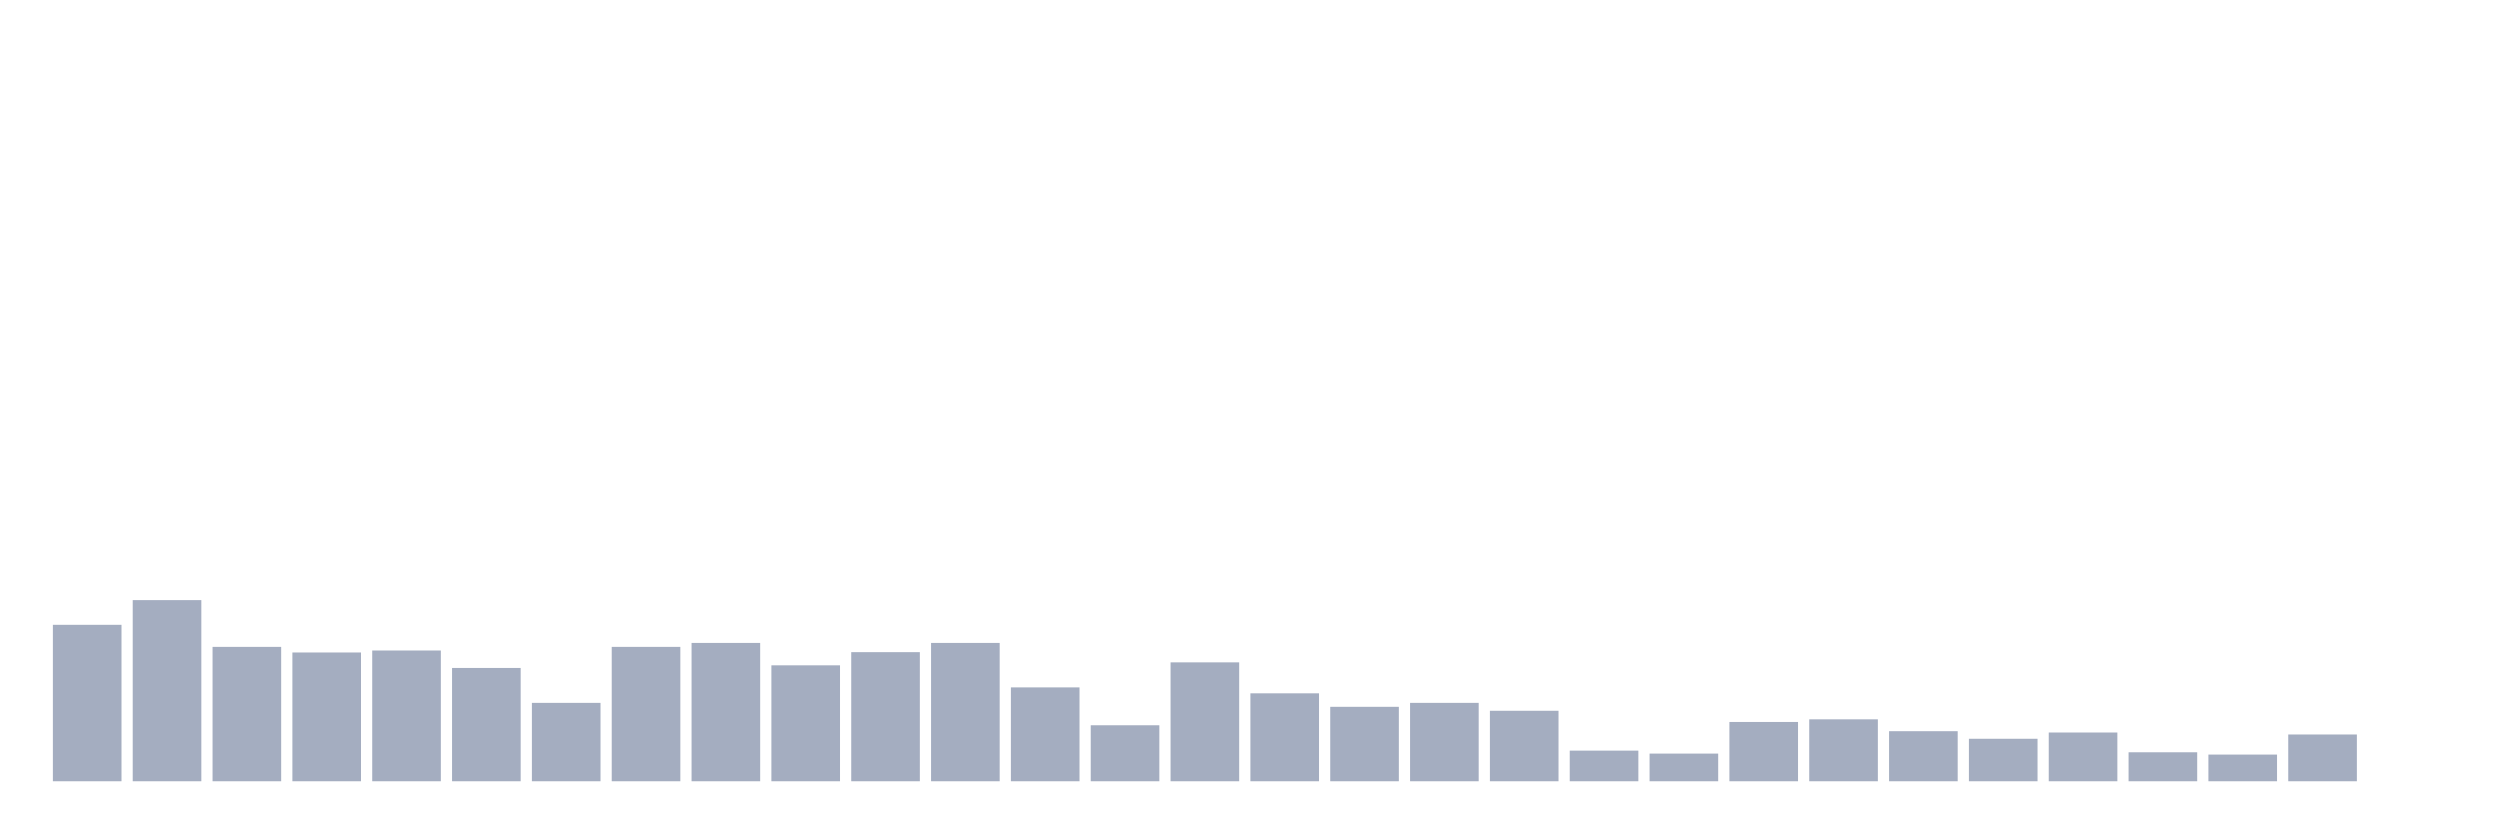
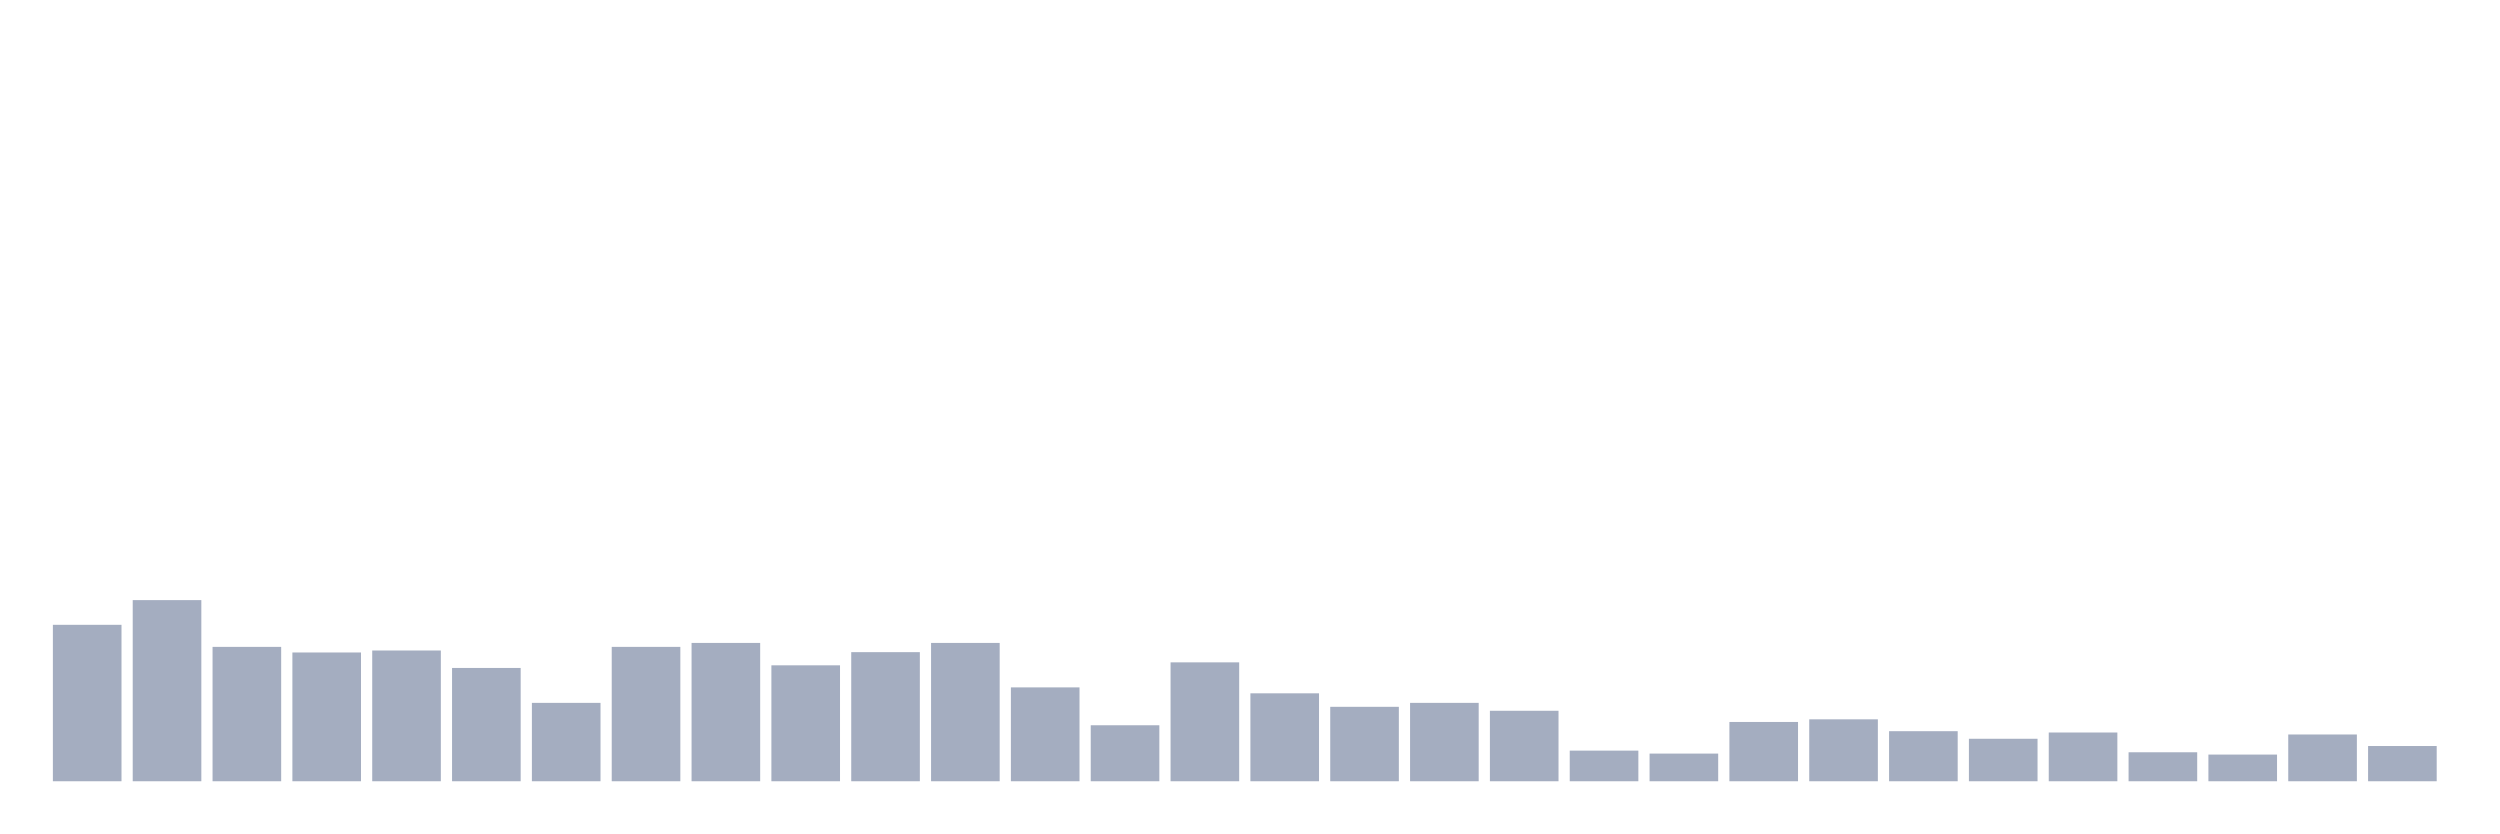
<svg xmlns="http://www.w3.org/2000/svg" viewBox="0 0 480 160">
  <g transform="translate(10,10)">
    <rect class="bar" x="0.153" width="13.175" y="109.964" height="30.036" fill="rgb(164,173,192)" />
    <rect class="bar" x="15.482" width="13.175" y="105.221" height="34.779" fill="rgb(164,173,192)" />
    <rect class="bar" x="30.81" width="13.175" y="114.201" height="25.799" fill="rgb(164,173,192)" />
    <rect class="bar" x="46.138" width="13.175" y="115.276" height="24.724" fill="rgb(164,173,192)" />
    <rect class="bar" x="61.466" width="13.175" y="114.896" height="25.104" fill="rgb(164,173,192)" />
    <rect class="bar" x="76.794" width="13.175" y="118.248" height="21.752" fill="rgb(164,173,192)" />
    <rect class="bar" x="92.123" width="13.175" y="124.95" height="15.05" fill="rgb(164,173,192)" />
    <rect class="bar" x="107.451" width="13.175" y="114.201" height="25.799" fill="rgb(164,173,192)" />
    <rect class="bar" x="122.779" width="13.175" y="113.442" height="26.558" fill="rgb(164,173,192)" />
    <rect class="bar" x="138.107" width="13.175" y="117.742" height="22.258" fill="rgb(164,173,192)" />
    <rect class="bar" x="153.436" width="13.175" y="115.212" height="24.788" fill="rgb(164,173,192)" />
    <rect class="bar" x="168.764" width="13.175" y="113.442" height="26.558" fill="rgb(164,173,192)" />
    <rect class="bar" x="184.092" width="13.175" y="121.978" height="18.022" fill="rgb(164,173,192)" />
    <rect class="bar" x="199.42" width="13.175" y="129.25" height="10.75" fill="rgb(164,173,192)" />
    <rect class="bar" x="214.748" width="13.175" y="117.173" height="22.827" fill="rgb(164,173,192)" />
    <rect class="bar" x="230.077" width="13.175" y="123.117" height="16.883" fill="rgb(164,173,192)" />
    <rect class="bar" x="245.405" width="13.175" y="125.709" height="14.291" fill="rgb(164,173,192)" />
    <rect class="bar" x="260.733" width="13.175" y="124.95" height="15.05" fill="rgb(164,173,192)" />
    <rect class="bar" x="276.061" width="13.175" y="126.468" height="13.532" fill="rgb(164,173,192)" />
    <rect class="bar" x="291.39" width="13.175" y="134.119" height="5.881" fill="rgb(164,173,192)" />
    <rect class="bar" x="306.718" width="13.175" y="134.688" height="5.312" fill="rgb(164,173,192)" />
    <rect class="bar" x="322.046" width="13.175" y="128.618" height="11.382" fill="rgb(164,173,192)" />
    <rect class="bar" x="337.374" width="13.175" y="128.112" height="11.888" fill="rgb(164,173,192)" />
    <rect class="bar" x="352.702" width="13.175" y="130.388" height="9.612" fill="rgb(164,173,192)" />
    <rect class="bar" x="368.031" width="13.175" y="131.843" height="8.157" fill="rgb(164,173,192)" />
    <rect class="bar" x="383.359" width="13.175" y="130.641" height="9.359" fill="rgb(164,173,192)" />
    <rect class="bar" x="398.687" width="13.175" y="134.435" height="5.565" fill="rgb(164,173,192)" />
    <rect class="bar" x="414.015" width="13.175" y="134.878" height="5.122" fill="rgb(164,173,192)" />
    <rect class="bar" x="429.344" width="13.175" y="131.021" height="8.979" fill="rgb(164,173,192)" />
-     <rect class="bar" x="444.672" width="13.175" y="140" height="0" fill="rgb(164,173,192)" />
+     <rect class="bar" x="444.672" width="13.175" y="133.234" height="6.766" fill="rgb(164,173,192)" />
  </g>
</svg>
